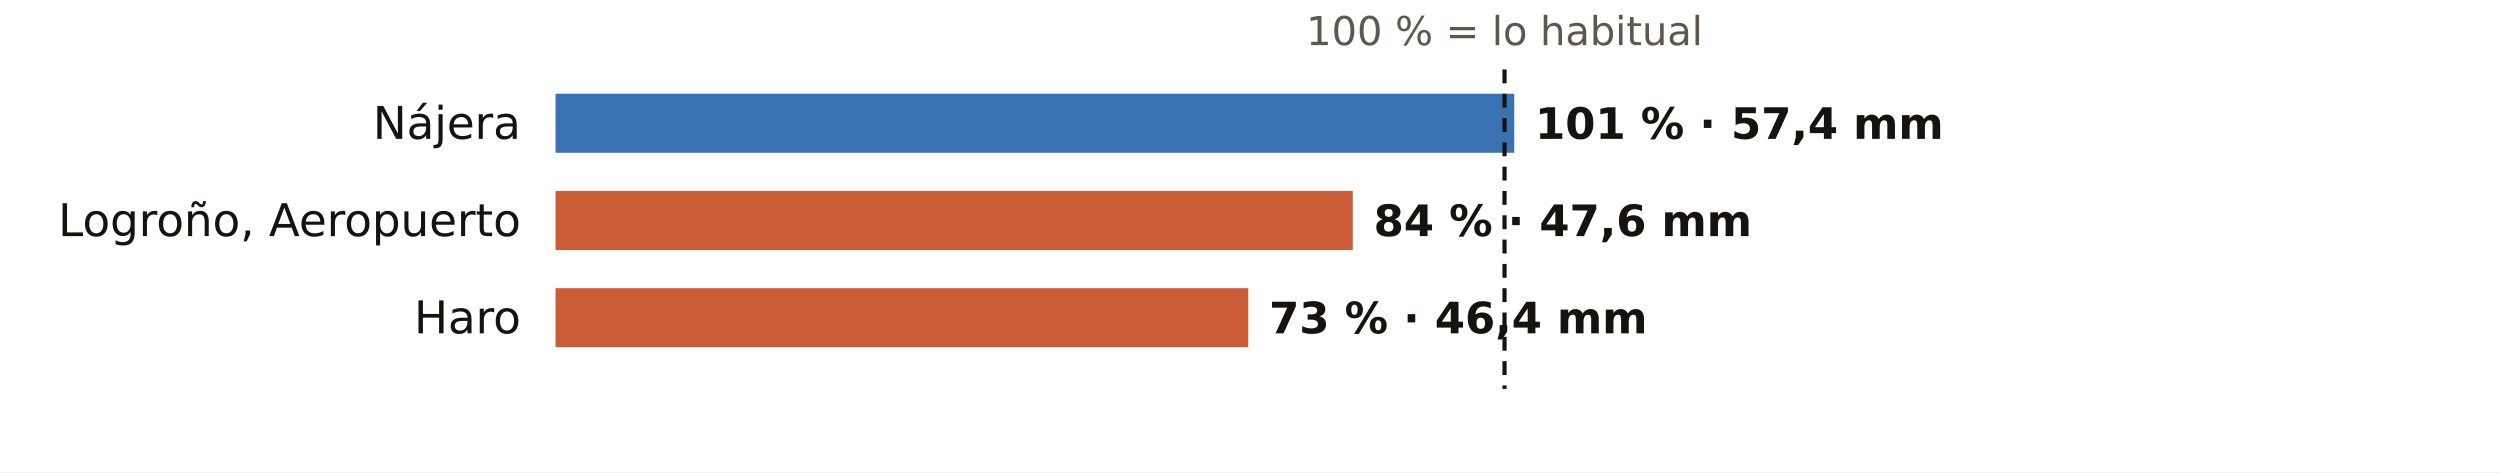
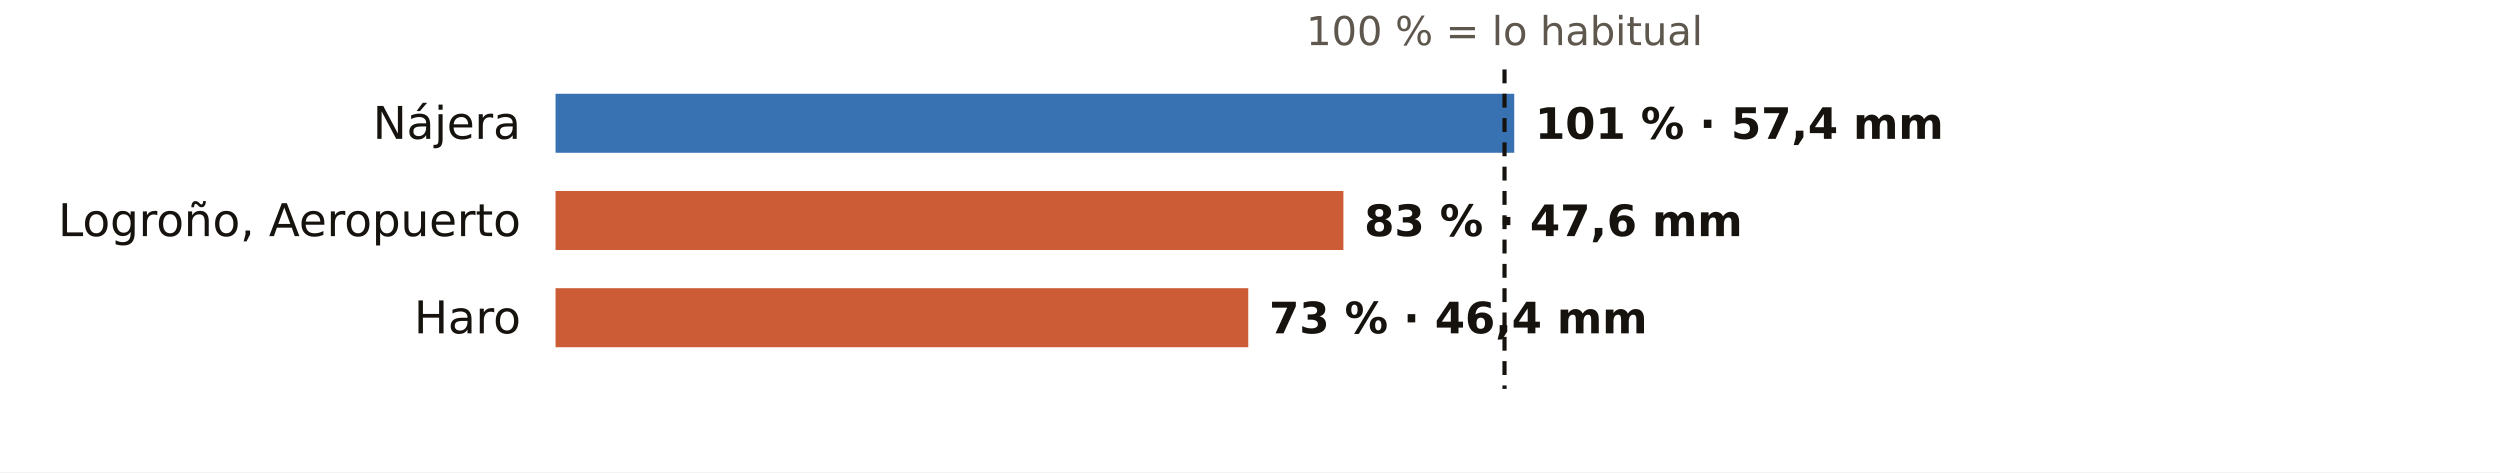
<svg xmlns="http://www.w3.org/2000/svg" viewBox="0 0 720 136" width="720" height="136" role="img" aria-label="El otoño en los pluviómetros de AEMET de La Rioja: % de lo habitual">
  <rect width="720" height="136" fill="#FFFFFF" />
  <text x="433.3" y="13.0" font-size="11.5" fill="#5E574E" text-anchor="middle" font-weight="400" font-family="Public Sans, DejaVu Sans, Arial, sans-serif">100 % = lo habitual</text>
  <text x="150.0" y="40.0" font-size="13" fill="#16130F" text-anchor="end" font-weight="500" font-family="Public Sans, DejaVu Sans, Arial, sans-serif">Nájera</text>
  <rect x="160" y="27" width="276.1" height="17" fill="#1F5FA8" opacity="0.88" />
  <text x="442.1" y="40.0" font-size="12.5" fill="#16130F" text-anchor="start" font-weight="600" font-family="Public Sans, DejaVu Sans, Arial, sans-serif">101 % · 57,4 mm</text>
  <text x="150.0" y="68.0" font-size="13" fill="#16130F" text-anchor="end" font-weight="500" font-family="Public Sans, DejaVu Sans, Arial, sans-serif">Logroño, Aeropuerto</text>
-   <rect x="160" y="55" width="229.6" height="17" fill="#C4461A" opacity="0.88" />
-   <text x="395.6" y="68.0" font-size="12.5" fill="#16130F" text-anchor="start" font-weight="600" font-family="Public Sans, DejaVu Sans, Arial, sans-serif">84 % · 47,6 mm</text>
+   <rect x="160" y="55" width="226.9" height="17" fill="#C4461A" opacity="0.88" />
+   <text x="392.9" y="68.0" font-size="12.5" fill="#16130F" text-anchor="start" font-weight="600" font-family="Public Sans, DejaVu Sans, Arial, sans-serif">83 % · 47,6 mm</text>
  <text x="150.0" y="96.0" font-size="13" fill="#16130F" text-anchor="end" font-weight="500" font-family="Public Sans, DejaVu Sans, Arial, sans-serif">Haro</text>
  <rect x="160" y="83" width="199.5" height="17" fill="#C4461A" opacity="0.88" />
  <text x="365.5" y="96.0" font-size="12.5" fill="#16130F" text-anchor="start" font-weight="600" font-family="Public Sans, DejaVu Sans, Arial, sans-serif">73 % · 46,4 mm</text>
  <line x1="433.3" x2="433.3" y1="20" y2="112" stroke="#16130F" stroke-width="1.2" stroke-dasharray="4 3" />
</svg>
